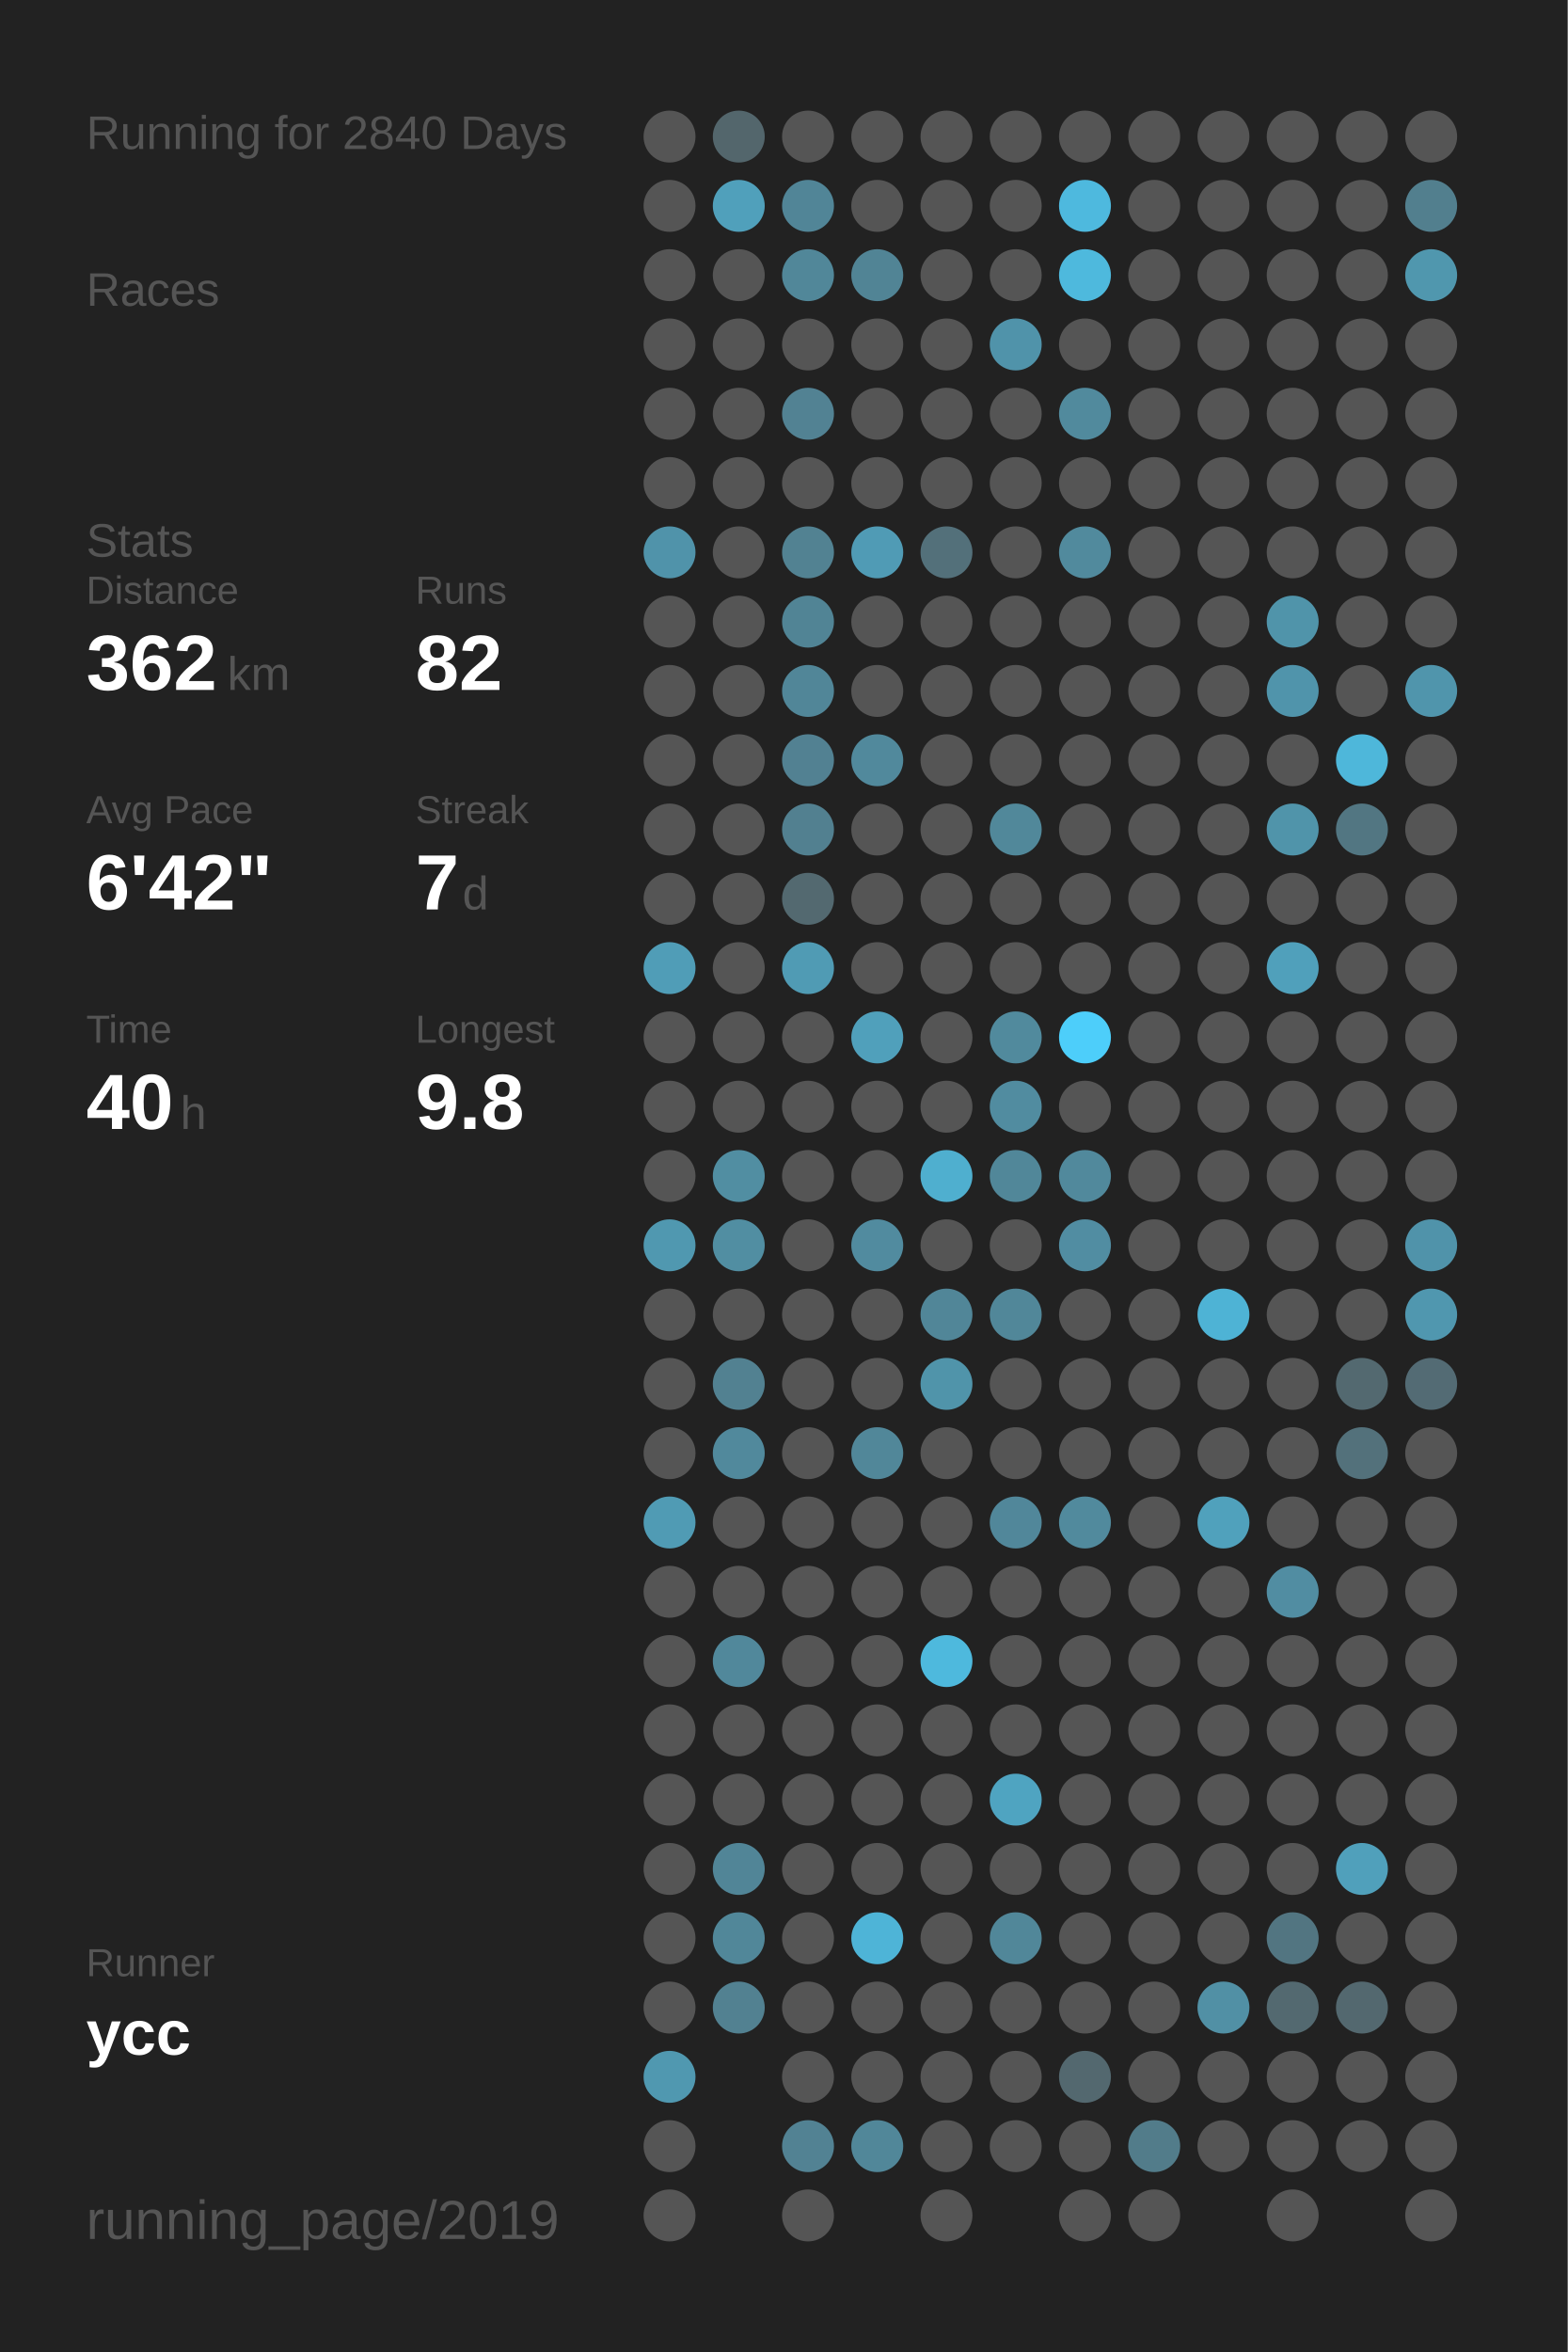
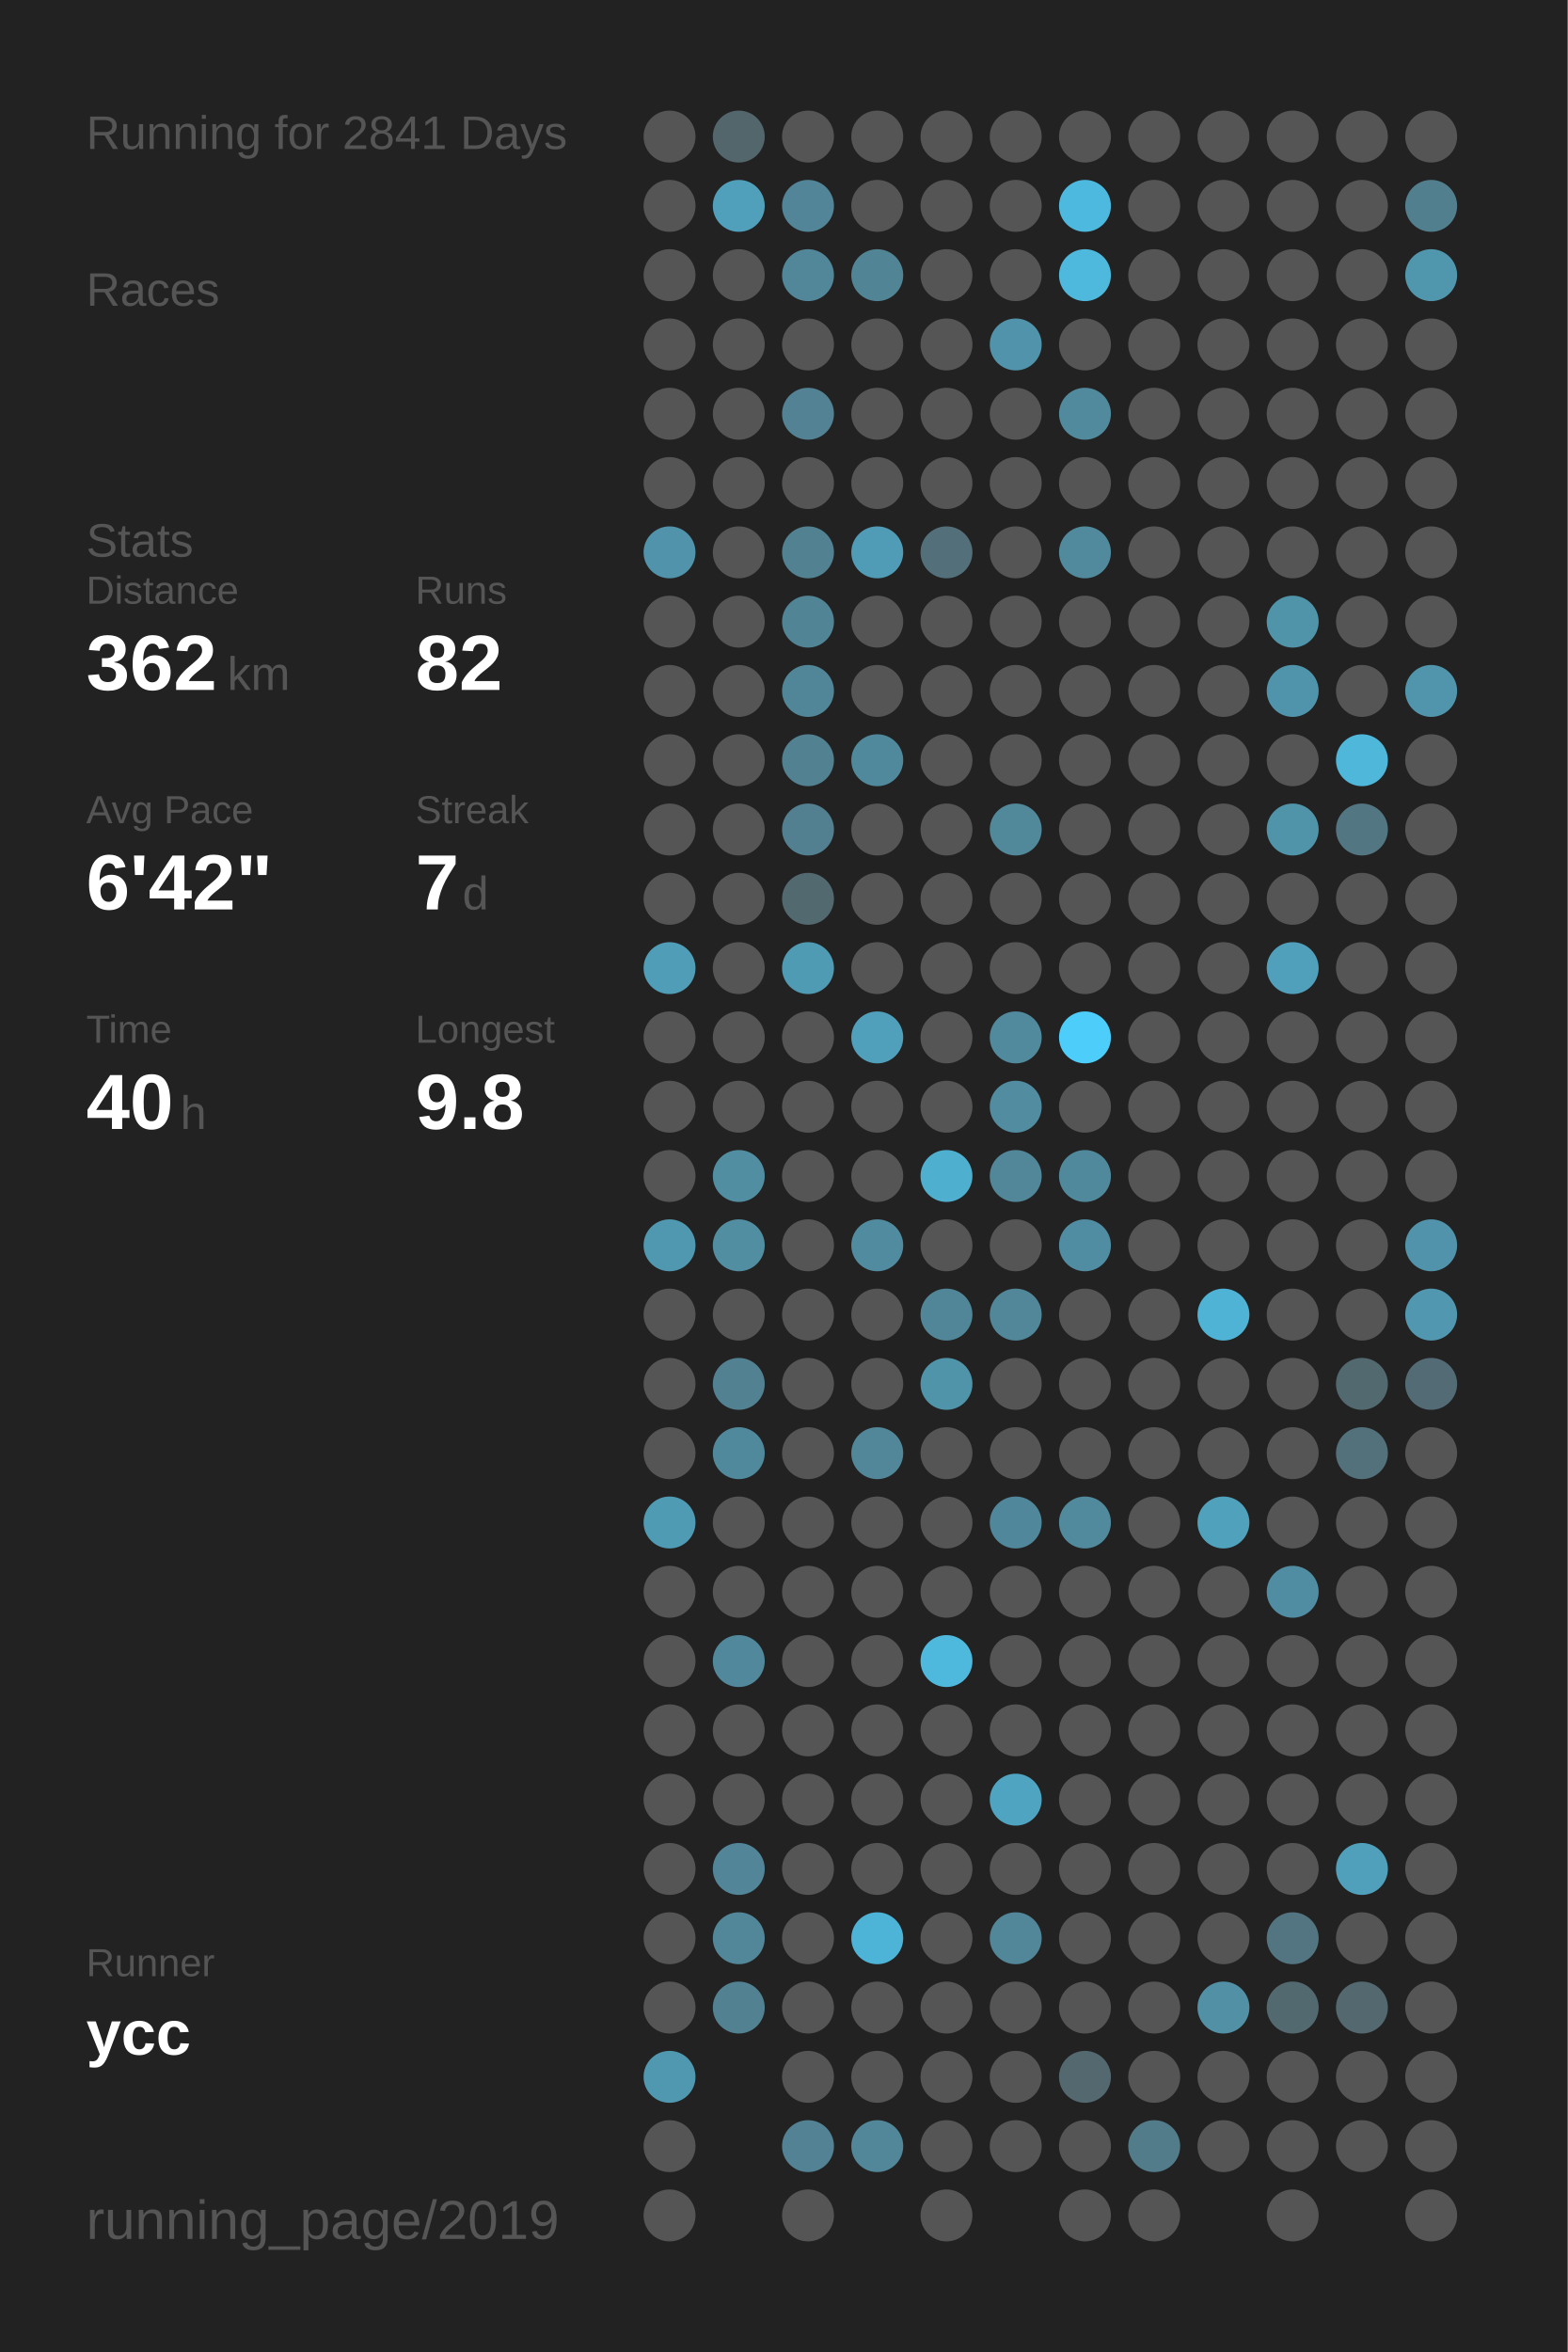
<svg xmlns="http://www.w3.org/2000/svg" baseProfile="full" height="300mm" version="1.1" viewBox="0,0,200,300" width="200mm">
  <defs />
  <rect fill="#222222" height="300" width="200" x="0" y="0" />
-   <text fill="#555555" style="font-size:6px; font-family:Arial;" x="11" y="19">Running for 2840 Days</text>
+   <text fill="#555555" style="font-size:6px; font-family:Arial;" x="11" y="19">Running for 2841 Days</text>
  <text fill="#555555" style="font-size:6px; font-family:Arial;" x="11" y="39">Races</text>
  <text fill="#555555" style="font-size:6px; font-family:Arial;" x="11" y="71">Stats</text>
  <text fill="#555555" style="font-size:5px; font-family:Arial;" x="11" y="77">Distance</text>
  <text fill="#FFFFFF" style="font-size:10px; font-family:Arial; font-weight:bold;" x="11" y="88">362</text>
  <text fill="#555555" style="font-size:6px; font-family:Arial;" x="29" y="88">km</text>
  <text fill="#555555" style="font-size:5px; font-family:Arial;" x="53" y="77">Runs</text>
  <text fill="#FFFFFF" style="font-size:10px; font-family:Arial; font-weight:bold;" x="53" y="88">82</text>
  <text fill="#555555" style="font-size:5px; font-family:Arial;" x="11" y="105">Avg Pace</text>
  <text fill="#FFFFFF" style="font-size:10px; font-family:Arial; font-weight:bold;" x="11" y="116">6'42"</text>
  <text fill="#555555" style="font-size:5px; font-family:Arial;" x="53" y="105">Streak</text>
  <text fill="#FFFFFF" style="font-size:10px; font-family:Arial; font-weight:bold;" x="53" y="116">7</text>
  <text fill="#555555" style="font-size:6px; font-family:Arial;" x="59" y="116">d</text>
  <text fill="#555555" style="font-size:5px; font-family:Arial;" x="11" y="133">Time</text>
  <text fill="#FFFFFF" style="font-size:10px; font-family:Arial; font-weight:bold;" x="11" y="144">40</text>
  <text fill="#555555" style="font-size:6px; font-family:Arial;" x="23" y="144">h</text>
  <text fill="#555555" style="font-size:5px; font-family:Arial;" x="53" y="133">Longest</text>
  <text fill="#FFFFFF" style="font-size:10px; font-family:Arial; font-weight:bold;" x="53" y="144">9.8</text>
  <text fill="#555555" style="font-size:5px; font-family:Arial;" x="11" y="252.065">Runner</text>
  <text fill="#FFFFFF" style="font-size:8px; font-family:Arial; font-weight:bold;" x="11" y="262.065">ycc</text>
  <text fill="#555555" style="font-size:7px; font-family:Arial;" x="11" y="285.581">running_page/2019</text>
  <circle cx="85.417" cy="17.419" fill="#555555" r="3.312" />
  <circle cx="85.417" cy="26.258" fill="#555555" r="3.312" />
  <circle cx="85.417" cy="35.097" fill="#555555" r="3.312" />
  <circle cx="85.417" cy="43.935" fill="#555555" r="3.312" />
  <circle cx="85.417" cy="52.774" fill="#555555" r="3.312" />
  <circle cx="85.417" cy="61.613" fill="#555555" r="3.312" />
  <circle cx="85.417" cy="70.452" fill="#5093aa" r="3.312" />
  <circle cx="85.417" cy="79.29" fill="#555555" r="3.312" />
  <circle cx="85.417" cy="88.129" fill="#555555" r="3.312" />
  <circle cx="85.417" cy="96.968" fill="#555555" r="3.312" />
  <circle cx="85.417" cy="105.806" fill="#555555" r="3.312" />
  <circle cx="85.417" cy="114.645" fill="#555555" r="3.312" />
  <circle cx="85.417" cy="123.484" fill="#509db7" r="3.312" />
  <circle cx="85.417" cy="132.323" fill="#555555" r="3.312" />
  <circle cx="85.417" cy="141.161" fill="#555555" r="3.312" />
  <circle cx="85.417" cy="150" fill="#555555" r="3.312" />
  <circle cx="85.417" cy="158.839" fill="#5098b0" r="3.312" />
  <circle cx="85.417" cy="167.677" fill="#555555" r="3.312" />
  <circle cx="85.417" cy="176.516" fill="#555555" r="3.312" />
  <circle cx="85.417" cy="185.355" fill="#555555" r="3.312" />
  <circle cx="85.417" cy="194.194" fill="#509bb4" r="3.312" />
  <circle cx="85.417" cy="203.032" fill="#555555" r="3.312" />
  <circle cx="85.417" cy="211.871" fill="#555555" r="3.312" />
  <circle cx="85.417" cy="220.71" fill="#555555" r="3.312" />
  <circle cx="85.417" cy="229.548" fill="#555555" r="3.312" />
  <circle cx="85.417" cy="238.387" fill="#555555" r="3.312" />
  <circle cx="85.417" cy="247.226" fill="#555555" r="3.312" />
  <circle cx="85.417" cy="256.065" fill="#555555" r="3.312" />
  <circle cx="85.417" cy="264.903" fill="#5098b0" r="3.312" />
  <circle cx="85.417" cy="273.742" fill="#555555" r="3.312" />
  <circle cx="85.417" cy="282.581" fill="#555555" r="3.312" />
  <circle cx="94.25" cy="17.419" fill="#53666c" r="3.312" />
  <circle cx="94.25" cy="26.258" fill="#50a0bb" r="3.312" />
  <circle cx="94.25" cy="35.097" fill="#555555" r="3.312" />
  <circle cx="94.25" cy="43.935" fill="#555555" r="3.312" />
  <circle cx="94.25" cy="52.774" fill="#555555" r="3.312" />
  <circle cx="94.25" cy="61.613" fill="#555555" r="3.312" />
  <circle cx="94.25" cy="70.452" fill="#555555" r="3.312" />
  <circle cx="94.25" cy="79.29" fill="#555555" r="3.312" />
  <circle cx="94.25" cy="88.129" fill="#555555" r="3.312" />
  <circle cx="94.25" cy="96.968" fill="#555555" r="3.312" />
  <circle cx="94.25" cy="105.806" fill="#555555" r="3.312" />
  <circle cx="94.25" cy="114.645" fill="#555555" r="3.312" />
  <circle cx="94.25" cy="123.484" fill="#555555" r="3.312" />
  <circle cx="94.25" cy="132.323" fill="#555555" r="3.312" />
  <circle cx="94.25" cy="141.161" fill="#555555" r="3.312" />
  <circle cx="94.25" cy="150" fill="#518ea2" r="3.312" />
  <circle cx="94.25" cy="158.839" fill="#518ea2" r="3.312" />
  <circle cx="94.25" cy="167.677" fill="#555555" r="3.312" />
  <circle cx="94.25" cy="176.516" fill="#528191" r="3.312" />
  <circle cx="94.25" cy="185.355" fill="#51899c" r="3.312" />
  <circle cx="94.25" cy="194.194" fill="#555555" r="3.312" />
  <circle cx="94.25" cy="203.032" fill="#555555" r="3.312" />
  <circle cx="94.25" cy="211.871" fill="#51889b" r="3.312" />
  <circle cx="94.25" cy="220.71" fill="#555555" r="3.312" />
  <circle cx="94.25" cy="229.548" fill="#555555" r="3.312" />
  <circle cx="94.25" cy="238.387" fill="#518597" r="3.312" />
  <circle cx="94.25" cy="247.226" fill="#518799" r="3.312" />
  <circle cx="94.25" cy="256.065" fill="#528191" r="3.312" />
  <circle cx="103.083" cy="17.419" fill="#555555" r="3.312" />
  <circle cx="103.083" cy="26.258" fill="#518597" r="3.312" />
  <circle cx="103.083" cy="35.097" fill="#518799" r="3.312" />
  <circle cx="103.083" cy="43.935" fill="#555555" r="3.312" />
  <circle cx="103.083" cy="52.774" fill="#528293" r="3.312" />
  <circle cx="103.083" cy="61.613" fill="#555555" r="3.312" />
  <circle cx="103.083" cy="70.452" fill="#528292" r="3.312" />
  <circle cx="103.083" cy="79.29" fill="#518495" r="3.312" />
  <circle cx="103.083" cy="88.129" fill="#518698" r="3.312" />
  <circle cx="103.083" cy="96.968" fill="#528192" r="3.312" />
  <circle cx="103.083" cy="105.806" fill="#528090" r="3.312" />
  <circle cx="103.083" cy="114.645" fill="#536970" r="3.312" />
  <circle cx="103.083" cy="123.484" fill="#509bb4" r="3.312" />
  <circle cx="103.083" cy="132.323" fill="#555555" r="3.312" />
  <circle cx="103.083" cy="141.161" fill="#555555" r="3.312" />
  <circle cx="103.083" cy="150" fill="#555555" r="3.312" />
  <circle cx="103.083" cy="158.839" fill="#555555" r="3.312" />
  <circle cx="103.083" cy="167.677" fill="#555555" r="3.312" />
  <circle cx="103.083" cy="176.516" fill="#555555" r="3.312" />
  <circle cx="103.083" cy="185.355" fill="#555555" r="3.312" />
  <circle cx="103.083" cy="194.194" fill="#555555" r="3.312" />
  <circle cx="103.083" cy="203.032" fill="#555555" r="3.312" />
  <circle cx="103.083" cy="211.871" fill="#555555" r="3.312" />
  <circle cx="103.083" cy="220.71" fill="#555555" r="3.312" />
  <circle cx="103.083" cy="229.548" fill="#555555" r="3.312" />
  <circle cx="103.083" cy="238.387" fill="#555555" r="3.312" />
  <circle cx="103.083" cy="247.226" fill="#555555" r="3.312" />
  <circle cx="103.083" cy="256.065" fill="#555555" r="3.312" />
  <circle cx="103.083" cy="264.903" fill="#555555" r="3.312" />
  <circle cx="103.083" cy="273.742" fill="#528293" r="3.312" />
  <circle cx="103.083" cy="282.581" fill="#555555" r="3.312" />
  <circle cx="111.917" cy="17.419" fill="#555555" r="3.312" />
  <circle cx="111.917" cy="26.258" fill="#555555" r="3.312" />
  <circle cx="111.917" cy="35.097" fill="#518495" r="3.312" />
  <circle cx="111.917" cy="43.935" fill="#555555" r="3.312" />
  <circle cx="111.917" cy="52.774" fill="#555555" r="3.312" />
  <circle cx="111.917" cy="61.613" fill="#555555" r="3.312" />
  <circle cx="111.917" cy="70.452" fill="#509bb5" r="3.312" />
  <circle cx="111.917" cy="79.29" fill="#555555" r="3.312" />
  <circle cx="111.917" cy="88.129" fill="#555555" r="3.312" />
  <circle cx="111.917" cy="96.968" fill="#51899c" r="3.312" />
  <circle cx="111.917" cy="105.806" fill="#555555" r="3.312" />
  <circle cx="111.917" cy="114.645" fill="#555555" r="3.312" />
  <circle cx="111.917" cy="123.484" fill="#555555" r="3.312" />
  <circle cx="111.917" cy="132.323" fill="#50a0bb" r="3.312" />
  <circle cx="111.917" cy="141.161" fill="#555555" r="3.312" />
  <circle cx="111.917" cy="150" fill="#555555" r="3.312" />
  <circle cx="111.917" cy="158.839" fill="#518b9f" r="3.312" />
  <circle cx="111.917" cy="167.677" fill="#555555" r="3.312" />
  <circle cx="111.917" cy="176.516" fill="#555555" r="3.312" />
  <circle cx="111.917" cy="185.355" fill="#518799" r="3.312" />
  <circle cx="111.917" cy="194.194" fill="#555555" r="3.312" />
  <circle cx="111.917" cy="203.032" fill="#555555" r="3.312" />
  <circle cx="111.917" cy="211.871" fill="#555555" r="3.312" />
  <circle cx="111.917" cy="220.71" fill="#555555" r="3.312" />
  <circle cx="111.917" cy="229.548" fill="#555555" r="3.312" />
  <circle cx="111.917" cy="238.387" fill="#555555" r="3.312" />
  <circle cx="111.917" cy="247.226" fill="#4eb4d7" r="3.312" />
  <circle cx="111.917" cy="256.065" fill="#555555" r="3.312" />
  <circle cx="111.917" cy="264.903" fill="#555555" r="3.312" />
  <circle cx="111.917" cy="273.742" fill="#518799" r="3.312" />
  <circle cx="120.75" cy="17.419" fill="#555555" r="3.312" />
  <circle cx="120.75" cy="26.258" fill="#555555" r="3.312" />
  <circle cx="120.75" cy="35.097" fill="#555555" r="3.312" />
  <circle cx="120.75" cy="43.935" fill="#555555" r="3.312" />
  <circle cx="120.75" cy="52.774" fill="#555555" r="3.312" />
  <circle cx="120.75" cy="61.613" fill="#555555" r="3.312" />
  <circle cx="120.75" cy="70.452" fill="#53707a" r="3.312" />
  <circle cx="120.75" cy="79.29" fill="#555555" r="3.312" />
  <circle cx="120.75" cy="88.129" fill="#555555" r="3.312" />
  <circle cx="120.75" cy="96.968" fill="#555555" r="3.312" />
  <circle cx="120.75" cy="105.806" fill="#555555" r="3.312" />
  <circle cx="120.75" cy="114.645" fill="#555555" r="3.312" />
  <circle cx="120.75" cy="123.484" fill="#555555" r="3.312" />
  <circle cx="120.75" cy="132.323" fill="#555555" r="3.312" />
  <circle cx="120.75" cy="141.161" fill="#555555" r="3.312" />
  <circle cx="120.75" cy="150" fill="#4fafcf" r="3.312" />
  <circle cx="120.75" cy="158.839" fill="#555555" r="3.312" />
  <circle cx="120.75" cy="167.677" fill="#518698" r="3.312" />
  <circle cx="120.75" cy="176.516" fill="#5094aa" r="3.312" />
  <circle cx="120.75" cy="185.355" fill="#555555" r="3.312" />
  <circle cx="120.75" cy="194.194" fill="#555555" r="3.312" />
  <circle cx="120.75" cy="203.032" fill="#555555" r="3.312" />
  <circle cx="120.75" cy="211.871" fill="#4eb9dd" r="3.312" />
  <circle cx="120.75" cy="220.71" fill="#555555" r="3.312" />
  <circle cx="120.75" cy="229.548" fill="#555555" r="3.312" />
  <circle cx="120.75" cy="238.387" fill="#555555" r="3.312" />
  <circle cx="120.75" cy="247.226" fill="#555555" r="3.312" />
  <circle cx="120.75" cy="256.065" fill="#555555" r="3.312" />
  <circle cx="120.75" cy="264.903" fill="#555555" r="3.312" />
  <circle cx="120.75" cy="273.742" fill="#555555" r="3.312" />
  <circle cx="120.75" cy="282.581" fill="#555555" r="3.312" />
  <circle cx="129.583" cy="17.419" fill="#555555" r="3.312" />
  <circle cx="129.583" cy="26.258" fill="#555555" r="3.312" />
  <circle cx="129.583" cy="35.097" fill="#555555" r="3.312" />
  <circle cx="129.583" cy="43.935" fill="#5093aa" r="3.312" />
  <circle cx="129.583" cy="52.774" fill="#555555" r="3.312" />
  <circle cx="129.583" cy="61.613" fill="#555555" r="3.312" />
  <circle cx="129.583" cy="70.452" fill="#555555" r="3.312" />
  <circle cx="129.583" cy="79.29" fill="#555555" r="3.312" />
  <circle cx="129.583" cy="88.129" fill="#555555" r="3.312" />
  <circle cx="129.583" cy="96.968" fill="#555555" r="3.312" />
  <circle cx="129.583" cy="105.806" fill="#51889a" r="3.312" />
  <circle cx="129.583" cy="114.645" fill="#555555" r="3.312" />
  <circle cx="129.583" cy="123.484" fill="#555555" r="3.312" />
  <circle cx="129.583" cy="132.323" fill="#518a9d" r="3.312" />
  <circle cx="129.583" cy="141.161" fill="#518ca0" r="3.312" />
  <circle cx="129.583" cy="150" fill="#518799" r="3.312" />
  <circle cx="129.583" cy="158.839" fill="#555555" r="3.312" />
  <circle cx="129.583" cy="167.677" fill="#518799" r="3.312" />
  <circle cx="129.583" cy="176.516" fill="#555555" r="3.312" />
  <circle cx="129.583" cy="185.355" fill="#555555" r="3.312" />
  <circle cx="129.583" cy="194.194" fill="#51879a" r="3.312" />
  <circle cx="129.583" cy="203.032" fill="#555555" r="3.312" />
  <circle cx="129.583" cy="211.871" fill="#555555" r="3.312" />
  <circle cx="129.583" cy="220.71" fill="#555555" r="3.312" />
  <circle cx="129.583" cy="229.548" fill="#4fa4c1" r="3.312" />
  <circle cx="129.583" cy="238.387" fill="#555555" r="3.312" />
  <circle cx="129.583" cy="247.226" fill="#518799" r="3.312" />
  <circle cx="129.583" cy="256.065" fill="#555555" r="3.312" />
  <circle cx="129.583" cy="264.903" fill="#555555" r="3.312" />
  <circle cx="129.583" cy="273.742" fill="#555555" r="3.312" />
  <circle cx="138.417" cy="17.419" fill="#555555" r="3.312" />
  <circle cx="138.417" cy="26.258" fill="#4eb9de" r="3.312" />
  <circle cx="138.417" cy="35.097" fill="#4eb9dd" r="3.312" />
  <circle cx="138.417" cy="43.935" fill="#555555" r="3.312" />
  <circle cx="138.417" cy="52.774" fill="#518a9d" r="3.312" />
  <circle cx="138.417" cy="61.613" fill="#555555" r="3.312" />
  <circle cx="138.417" cy="70.452" fill="#518a9d" r="3.312" />
  <circle cx="138.417" cy="79.29" fill="#555555" r="3.312" />
  <circle cx="138.417" cy="88.129" fill="#555555" r="3.312" />
  <circle cx="138.417" cy="96.968" fill="#555555" r="3.312" />
  <circle cx="138.417" cy="105.806" fill="#555555" r="3.312" />
  <circle cx="138.417" cy="114.645" fill="#555555" r="3.312" />
  <circle cx="138.417" cy="123.484" fill="#555555" r="3.312" />
  <circle cx="138.417" cy="132.323" fill="#4dcefa" r="3.312" />
  <circle cx="138.417" cy="141.161" fill="#555555" r="3.312" />
  <circle cx="138.417" cy="150" fill="#51899c" r="3.312" />
  <circle cx="138.417" cy="158.839" fill="#518da2" r="3.312" />
  <circle cx="138.417" cy="167.677" fill="#555555" r="3.312" />
  <circle cx="138.417" cy="176.516" fill="#555555" r="3.312" />
  <circle cx="138.417" cy="185.355" fill="#555555" r="3.312" />
  <circle cx="138.417" cy="194.194" fill="#518a9d" r="3.312" />
  <circle cx="138.417" cy="203.032" fill="#555555" r="3.312" />
  <circle cx="138.417" cy="211.871" fill="#555555" r="3.312" />
  <circle cx="138.417" cy="220.71" fill="#555555" r="3.312" />
  <circle cx="138.417" cy="229.548" fill="#555555" r="3.312" />
  <circle cx="138.417" cy="238.387" fill="#555555" r="3.312" />
  <circle cx="138.417" cy="247.226" fill="#555555" r="3.312" />
  <circle cx="138.417" cy="256.065" fill="#555555" r="3.312" />
  <circle cx="138.417" cy="264.903" fill="#53686f" r="3.312" />
  <circle cx="138.417" cy="273.742" fill="#555555" r="3.312" />
  <circle cx="138.417" cy="282.581" fill="#555555" r="3.312" />
  <circle cx="147.25" cy="17.419" fill="#555555" r="3.312" />
  <circle cx="147.25" cy="26.258" fill="#555555" r="3.312" />
  <circle cx="147.25" cy="35.097" fill="#555555" r="3.312" />
  <circle cx="147.25" cy="43.935" fill="#555555" r="3.312" />
  <circle cx="147.25" cy="52.774" fill="#555555" r="3.312" />
  <circle cx="147.25" cy="61.613" fill="#555555" r="3.312" />
  <circle cx="147.25" cy="70.452" fill="#555555" r="3.312" />
  <circle cx="147.25" cy="79.29" fill="#555555" r="3.312" />
  <circle cx="147.25" cy="88.129" fill="#555555" r="3.312" />
  <circle cx="147.25" cy="96.968" fill="#555555" r="3.312" />
  <circle cx="147.25" cy="105.806" fill="#555555" r="3.312" />
  <circle cx="147.25" cy="114.645" fill="#555555" r="3.312" />
  <circle cx="147.25" cy="123.484" fill="#555555" r="3.312" />
  <circle cx="147.25" cy="132.323" fill="#555555" r="3.312" />
  <circle cx="147.25" cy="141.161" fill="#555555" r="3.312" />
  <circle cx="147.25" cy="150" fill="#555555" r="3.312" />
  <circle cx="147.25" cy="158.839" fill="#555555" r="3.312" />
  <circle cx="147.25" cy="167.677" fill="#555555" r="3.312" />
  <circle cx="147.25" cy="176.516" fill="#555555" r="3.312" />
  <circle cx="147.25" cy="185.355" fill="#555555" r="3.312" />
  <circle cx="147.25" cy="194.194" fill="#555555" r="3.312" />
  <circle cx="147.25" cy="203.032" fill="#555555" r="3.312" />
  <circle cx="147.25" cy="211.871" fill="#555555" r="3.312" />
  <circle cx="147.25" cy="220.71" fill="#555555" r="3.312" />
  <circle cx="147.25" cy="229.548" fill="#555555" r="3.312" />
  <circle cx="147.25" cy="238.387" fill="#555555" r="3.312" />
  <circle cx="147.25" cy="247.226" fill="#555555" r="3.312" />
  <circle cx="147.25" cy="256.065" fill="#555555" r="3.312" />
  <circle cx="147.25" cy="264.903" fill="#555555" r="3.312" />
  <circle cx="147.25" cy="273.742" fill="#527c8a" r="3.312" />
  <circle cx="147.25" cy="282.581" fill="#555555" r="3.312" />
  <circle cx="156.083" cy="17.419" fill="#555555" r="3.312" />
  <circle cx="156.083" cy="26.258" fill="#555555" r="3.312" />
  <circle cx="156.083" cy="35.097" fill="#555555" r="3.312" />
  <circle cx="156.083" cy="43.935" fill="#555555" r="3.312" />
  <circle cx="156.083" cy="52.774" fill="#555555" r="3.312" />
  <circle cx="156.083" cy="61.613" fill="#555555" r="3.312" />
  <circle cx="156.083" cy="70.452" fill="#555555" r="3.312" />
  <circle cx="156.083" cy="79.29" fill="#555555" r="3.312" />
  <circle cx="156.083" cy="88.129" fill="#555555" r="3.312" />
  <circle cx="156.083" cy="96.968" fill="#555555" r="3.312" />
  <circle cx="156.083" cy="105.806" fill="#555555" r="3.312" />
  <circle cx="156.083" cy="114.645" fill="#555555" r="3.312" />
  <circle cx="156.083" cy="123.484" fill="#555555" r="3.312" />
  <circle cx="156.083" cy="132.323" fill="#555555" r="3.312" />
  <circle cx="156.083" cy="141.161" fill="#555555" r="3.312" />
  <circle cx="156.083" cy="150" fill="#555555" r="3.312" />
  <circle cx="156.083" cy="158.839" fill="#555555" r="3.312" />
  <circle cx="156.083" cy="167.677" fill="#4eb3d5" r="3.312" />
  <circle cx="156.083" cy="176.516" fill="#555555" r="3.312" />
  <circle cx="156.083" cy="185.355" fill="#555555" r="3.312" />
  <circle cx="156.083" cy="194.194" fill="#50a1bc" r="3.312" />
  <circle cx="156.083" cy="203.032" fill="#555555" r="3.312" />
  <circle cx="156.083" cy="211.871" fill="#555555" r="3.312" />
  <circle cx="156.083" cy="220.71" fill="#555555" r="3.312" />
  <circle cx="156.083" cy="229.548" fill="#555555" r="3.312" />
  <circle cx="156.083" cy="238.387" fill="#555555" r="3.312" />
  <circle cx="156.083" cy="247.226" fill="#555555" r="3.312" />
  <circle cx="156.083" cy="256.065" fill="#5190a5" r="3.312" />
  <circle cx="156.083" cy="264.903" fill="#555555" r="3.312" />
  <circle cx="156.083" cy="273.742" fill="#555555" r="3.312" />
  <circle cx="164.917" cy="17.419" fill="#555555" r="3.312" />
  <circle cx="164.917" cy="26.258" fill="#555555" r="3.312" />
  <circle cx="164.917" cy="35.097" fill="#555555" r="3.312" />
  <circle cx="164.917" cy="43.935" fill="#555555" r="3.312" />
  <circle cx="164.917" cy="52.774" fill="#555555" r="3.312" />
  <circle cx="164.917" cy="61.613" fill="#555555" r="3.312" />
  <circle cx="164.917" cy="70.452" fill="#555555" r="3.312" />
  <circle cx="164.917" cy="79.29" fill="#5094aa" r="3.312" />
  <circle cx="164.917" cy="88.129" fill="#5094ab" r="3.312" />
  <circle cx="164.917" cy="96.968" fill="#555555" r="3.312" />
  <circle cx="164.917" cy="105.806" fill="#5094aa" r="3.312" />
  <circle cx="164.917" cy="114.645" fill="#555555" r="3.312" />
  <circle cx="164.917" cy="123.484" fill="#50a0bb" r="3.312" />
  <circle cx="164.917" cy="132.323" fill="#555555" r="3.312" />
  <circle cx="164.917" cy="141.161" fill="#555555" r="3.312" />
  <circle cx="164.917" cy="150" fill="#555555" r="3.312" />
  <circle cx="164.917" cy="158.839" fill="#555555" r="3.312" />
  <circle cx="164.917" cy="167.677" fill="#555555" r="3.312" />
  <circle cx="164.917" cy="176.516" fill="#555555" r="3.312" />
  <circle cx="164.917" cy="185.355" fill="#555555" r="3.312" />
  <circle cx="164.917" cy="194.194" fill="#555555" r="3.312" />
  <circle cx="164.917" cy="203.032" fill="#518da2" r="3.312" />
  <circle cx="164.917" cy="211.871" fill="#555555" r="3.312" />
  <circle cx="164.917" cy="220.71" fill="#555555" r="3.312" />
  <circle cx="164.917" cy="229.548" fill="#555555" r="3.312" />
  <circle cx="164.917" cy="238.387" fill="#555555" r="3.312" />
  <circle cx="164.917" cy="247.226" fill="#527581" r="3.312" />
  <circle cx="164.917" cy="256.065" fill="#536970" r="3.312" />
  <circle cx="164.917" cy="264.903" fill="#555555" r="3.312" />
  <circle cx="164.917" cy="273.742" fill="#555555" r="3.312" />
  <circle cx="164.917" cy="282.581" fill="#555555" r="3.312" />
  <circle cx="173.75" cy="17.419" fill="#555555" r="3.312" />
  <circle cx="173.75" cy="26.258" fill="#555555" r="3.312" />
  <circle cx="173.75" cy="35.097" fill="#555555" r="3.312" />
  <circle cx="173.75" cy="43.935" fill="#555555" r="3.312" />
  <circle cx="173.75" cy="52.774" fill="#555555" r="3.312" />
  <circle cx="173.75" cy="61.613" fill="#555555" r="3.312" />
  <circle cx="173.75" cy="70.452" fill="#555555" r="3.312" />
  <circle cx="173.75" cy="79.29" fill="#555555" r="3.312" />
  <circle cx="173.75" cy="88.129" fill="#555555" r="3.312" />
  <circle cx="173.75" cy="96.968" fill="#4eb7da" r="3.312" />
  <circle cx="173.75" cy="105.806" fill="#527682" r="3.312" />
  <circle cx="173.75" cy="114.645" fill="#555555" r="3.312" />
  <circle cx="173.75" cy="123.484" fill="#555555" r="3.312" />
  <circle cx="173.75" cy="132.323" fill="#555555" r="3.312" />
  <circle cx="173.75" cy="141.161" fill="#555555" r="3.312" />
  <circle cx="173.75" cy="150" fill="#555555" r="3.312" />
  <circle cx="173.75" cy="158.839" fill="#555555" r="3.312" />
  <circle cx="173.75" cy="167.677" fill="#555555" r="3.312" />
  <circle cx="173.75" cy="176.516" fill="#536970" r="3.312" />
  <circle cx="173.75" cy="185.355" fill="#53717b" r="3.312" />
  <circle cx="173.75" cy="194.194" fill="#555555" r="3.312" />
  <circle cx="173.75" cy="203.032" fill="#555555" r="3.312" />
  <circle cx="173.75" cy="211.871" fill="#555555" r="3.312" />
  <circle cx="173.75" cy="220.71" fill="#555555" r="3.312" />
  <circle cx="173.75" cy="229.548" fill="#555555" r="3.312" />
  <circle cx="173.75" cy="238.387" fill="#50a0bb" r="3.312" />
  <circle cx="173.75" cy="247.226" fill="#555555" r="3.312" />
  <circle cx="173.75" cy="256.065" fill="#53686f" r="3.312" />
  <circle cx="173.75" cy="264.903" fill="#555555" r="3.312" />
  <circle cx="173.75" cy="273.742" fill="#555555" r="3.312" />
  <circle cx="182.583" cy="17.419" fill="#555555" r="3.312" />
  <circle cx="182.583" cy="26.258" fill="#527f8e" r="3.312" />
  <circle cx="182.583" cy="35.097" fill="#5097ae" r="3.312" />
  <circle cx="182.583" cy="43.935" fill="#555555" r="3.312" />
  <circle cx="182.583" cy="52.774" fill="#555555" r="3.312" />
  <circle cx="182.583" cy="61.613" fill="#555555" r="3.312" />
  <circle cx="182.583" cy="70.452" fill="#555555" r="3.312" />
  <circle cx="182.583" cy="79.29" fill="#555555" r="3.312" />
  <circle cx="182.583" cy="88.129" fill="#5095ac" r="3.312" />
  <circle cx="182.583" cy="96.968" fill="#555555" r="3.312" />
  <circle cx="182.583" cy="105.806" fill="#555555" r="3.312" />
  <circle cx="182.583" cy="114.645" fill="#555555" r="3.312" />
  <circle cx="182.583" cy="123.484" fill="#555555" r="3.312" />
  <circle cx="182.583" cy="132.323" fill="#555555" r="3.312" />
  <circle cx="182.583" cy="141.161" fill="#555555" r="3.312" />
  <circle cx="182.583" cy="150" fill="#555555" r="3.312" />
  <circle cx="182.583" cy="158.839" fill="#5093aa" r="3.312" />
  <circle cx="182.583" cy="167.677" fill="#5097af" r="3.312" />
  <circle cx="182.583" cy="176.516" fill="#536b74" r="3.312" />
  <circle cx="182.583" cy="185.355" fill="#555555" r="3.312" />
  <circle cx="182.583" cy="194.194" fill="#555555" r="3.312" />
  <circle cx="182.583" cy="203.032" fill="#555555" r="3.312" />
  <circle cx="182.583" cy="211.871" fill="#555555" r="3.312" />
  <circle cx="182.583" cy="220.71" fill="#555555" r="3.312" />
  <circle cx="182.583" cy="229.548" fill="#555555" r="3.312" />
  <circle cx="182.583" cy="238.387" fill="#555555" r="3.312" />
  <circle cx="182.583" cy="247.226" fill="#555555" r="3.312" />
  <circle cx="182.583" cy="256.065" fill="#555555" r="3.312" />
  <circle cx="182.583" cy="264.903" fill="#555555" r="3.312" />
  <circle cx="182.583" cy="273.742" fill="#555555" r="3.312" />
  <circle cx="182.583" cy="282.581" fill="#555555" r="3.312" />
</svg>
